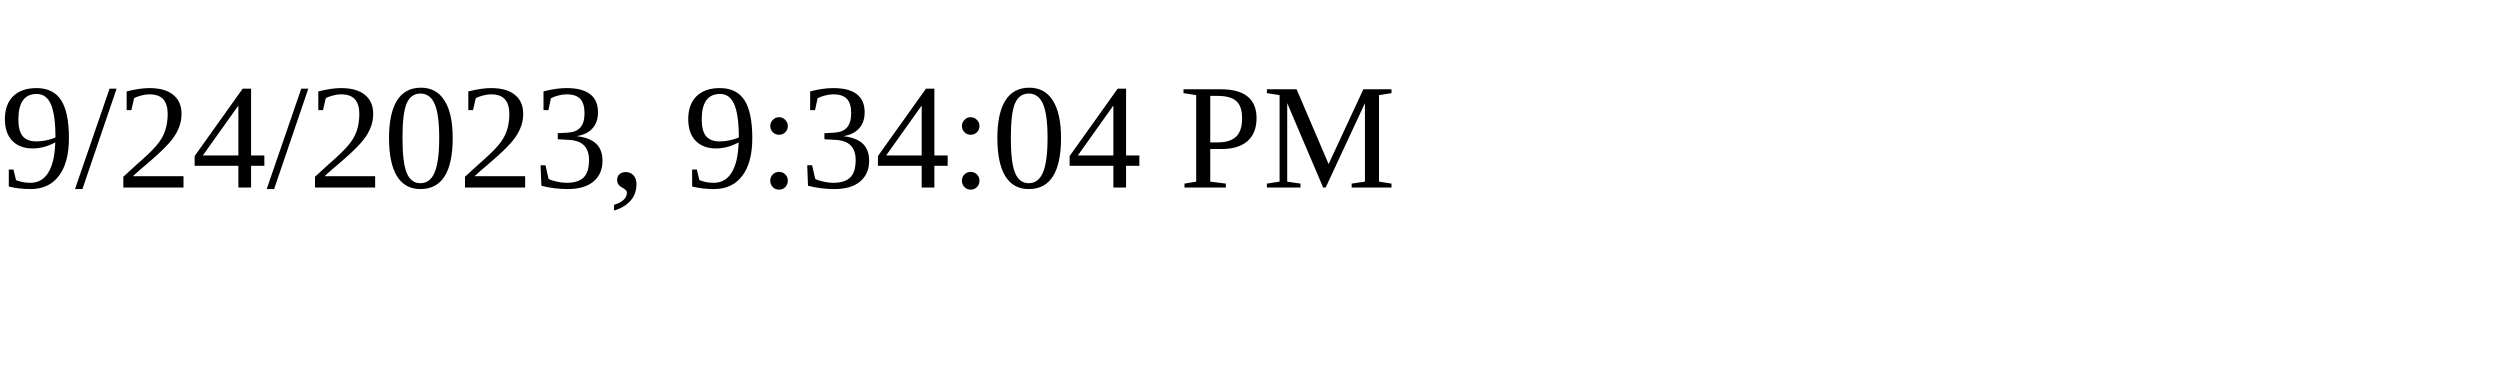
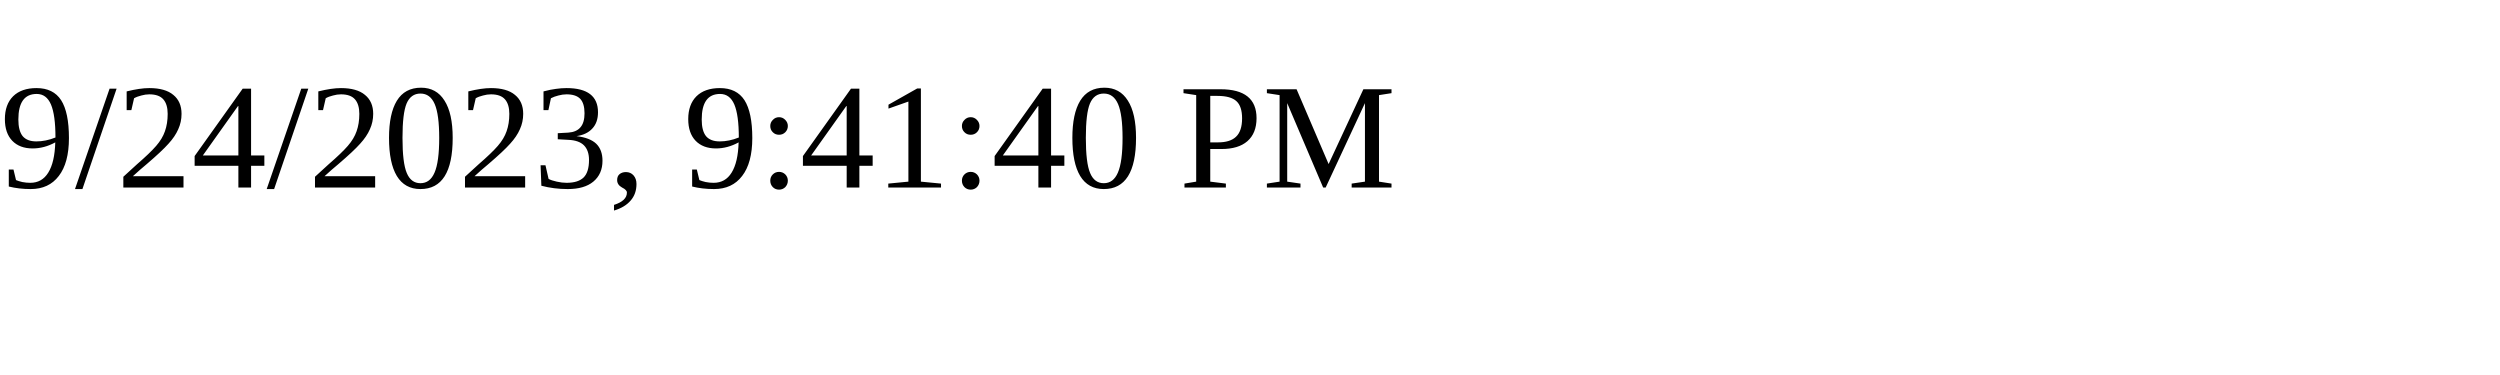
<svg xmlns="http://www.w3.org/2000/svg" height="30" width="200">
-   <text x="0" y="15">9/24/2023, 9:34:04 PM</text>
+   <text x="0" y="15">9/24/2023, 9:41:40 PM</text>
</svg>
